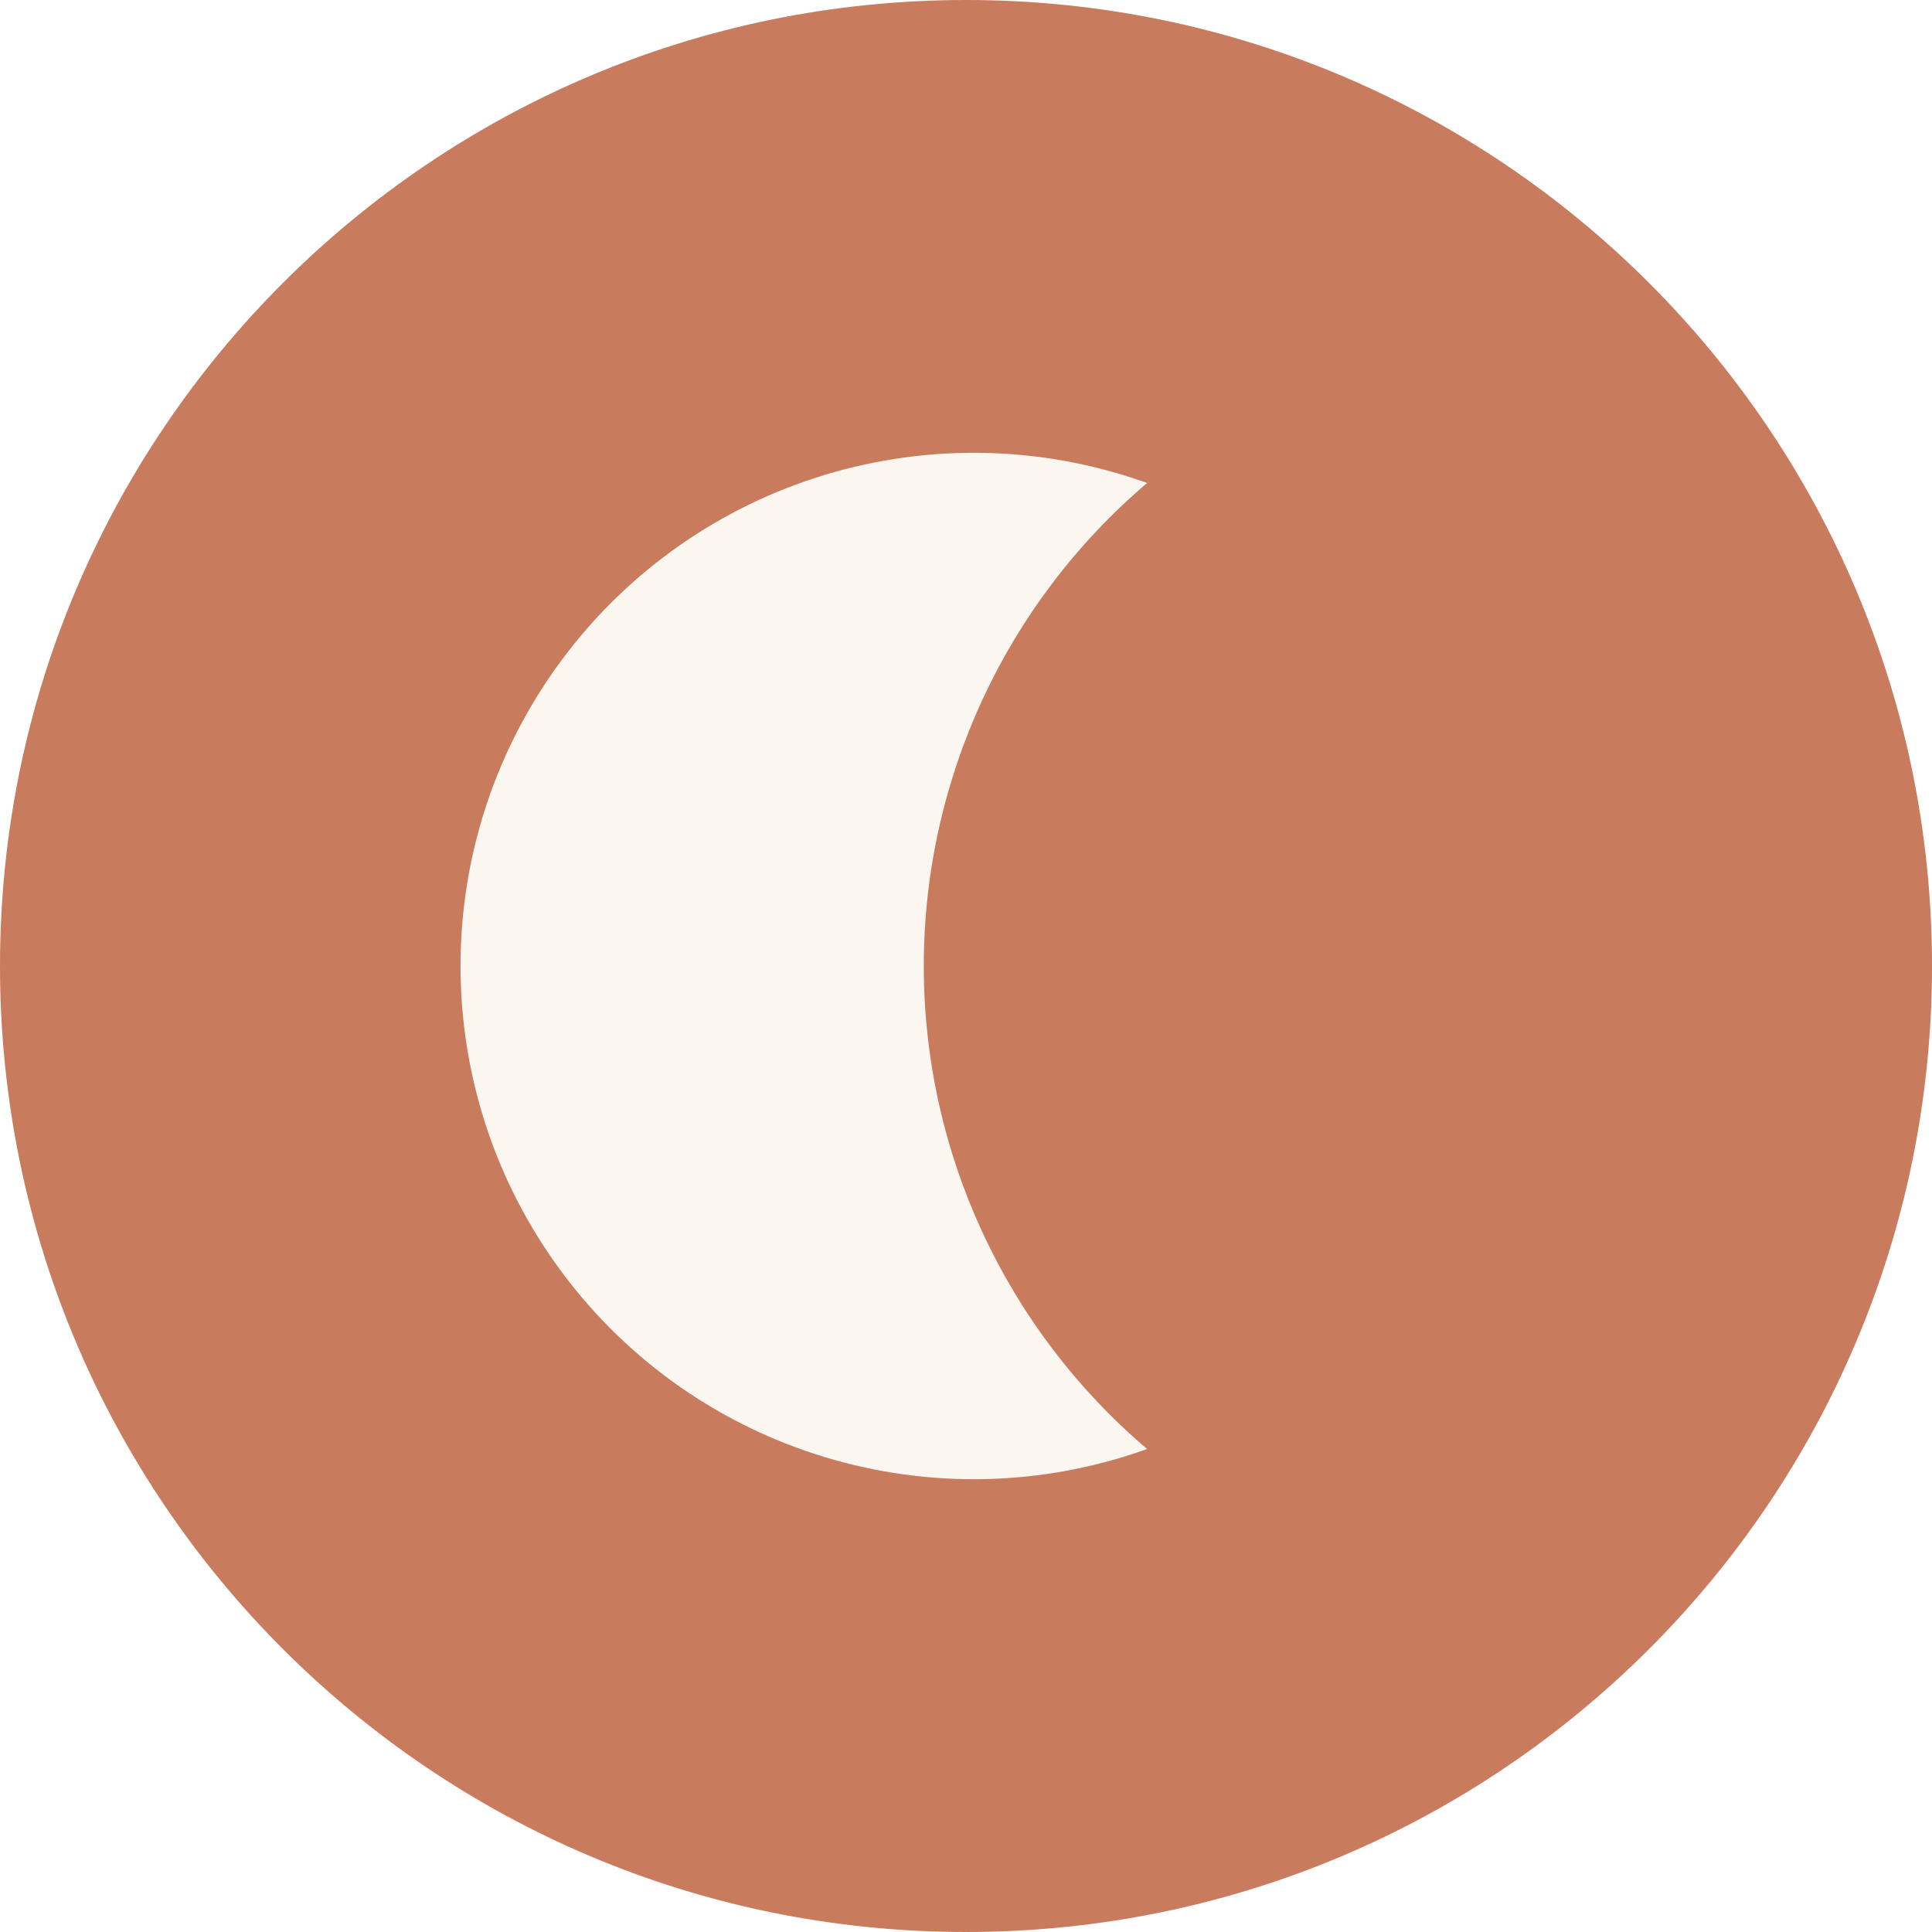
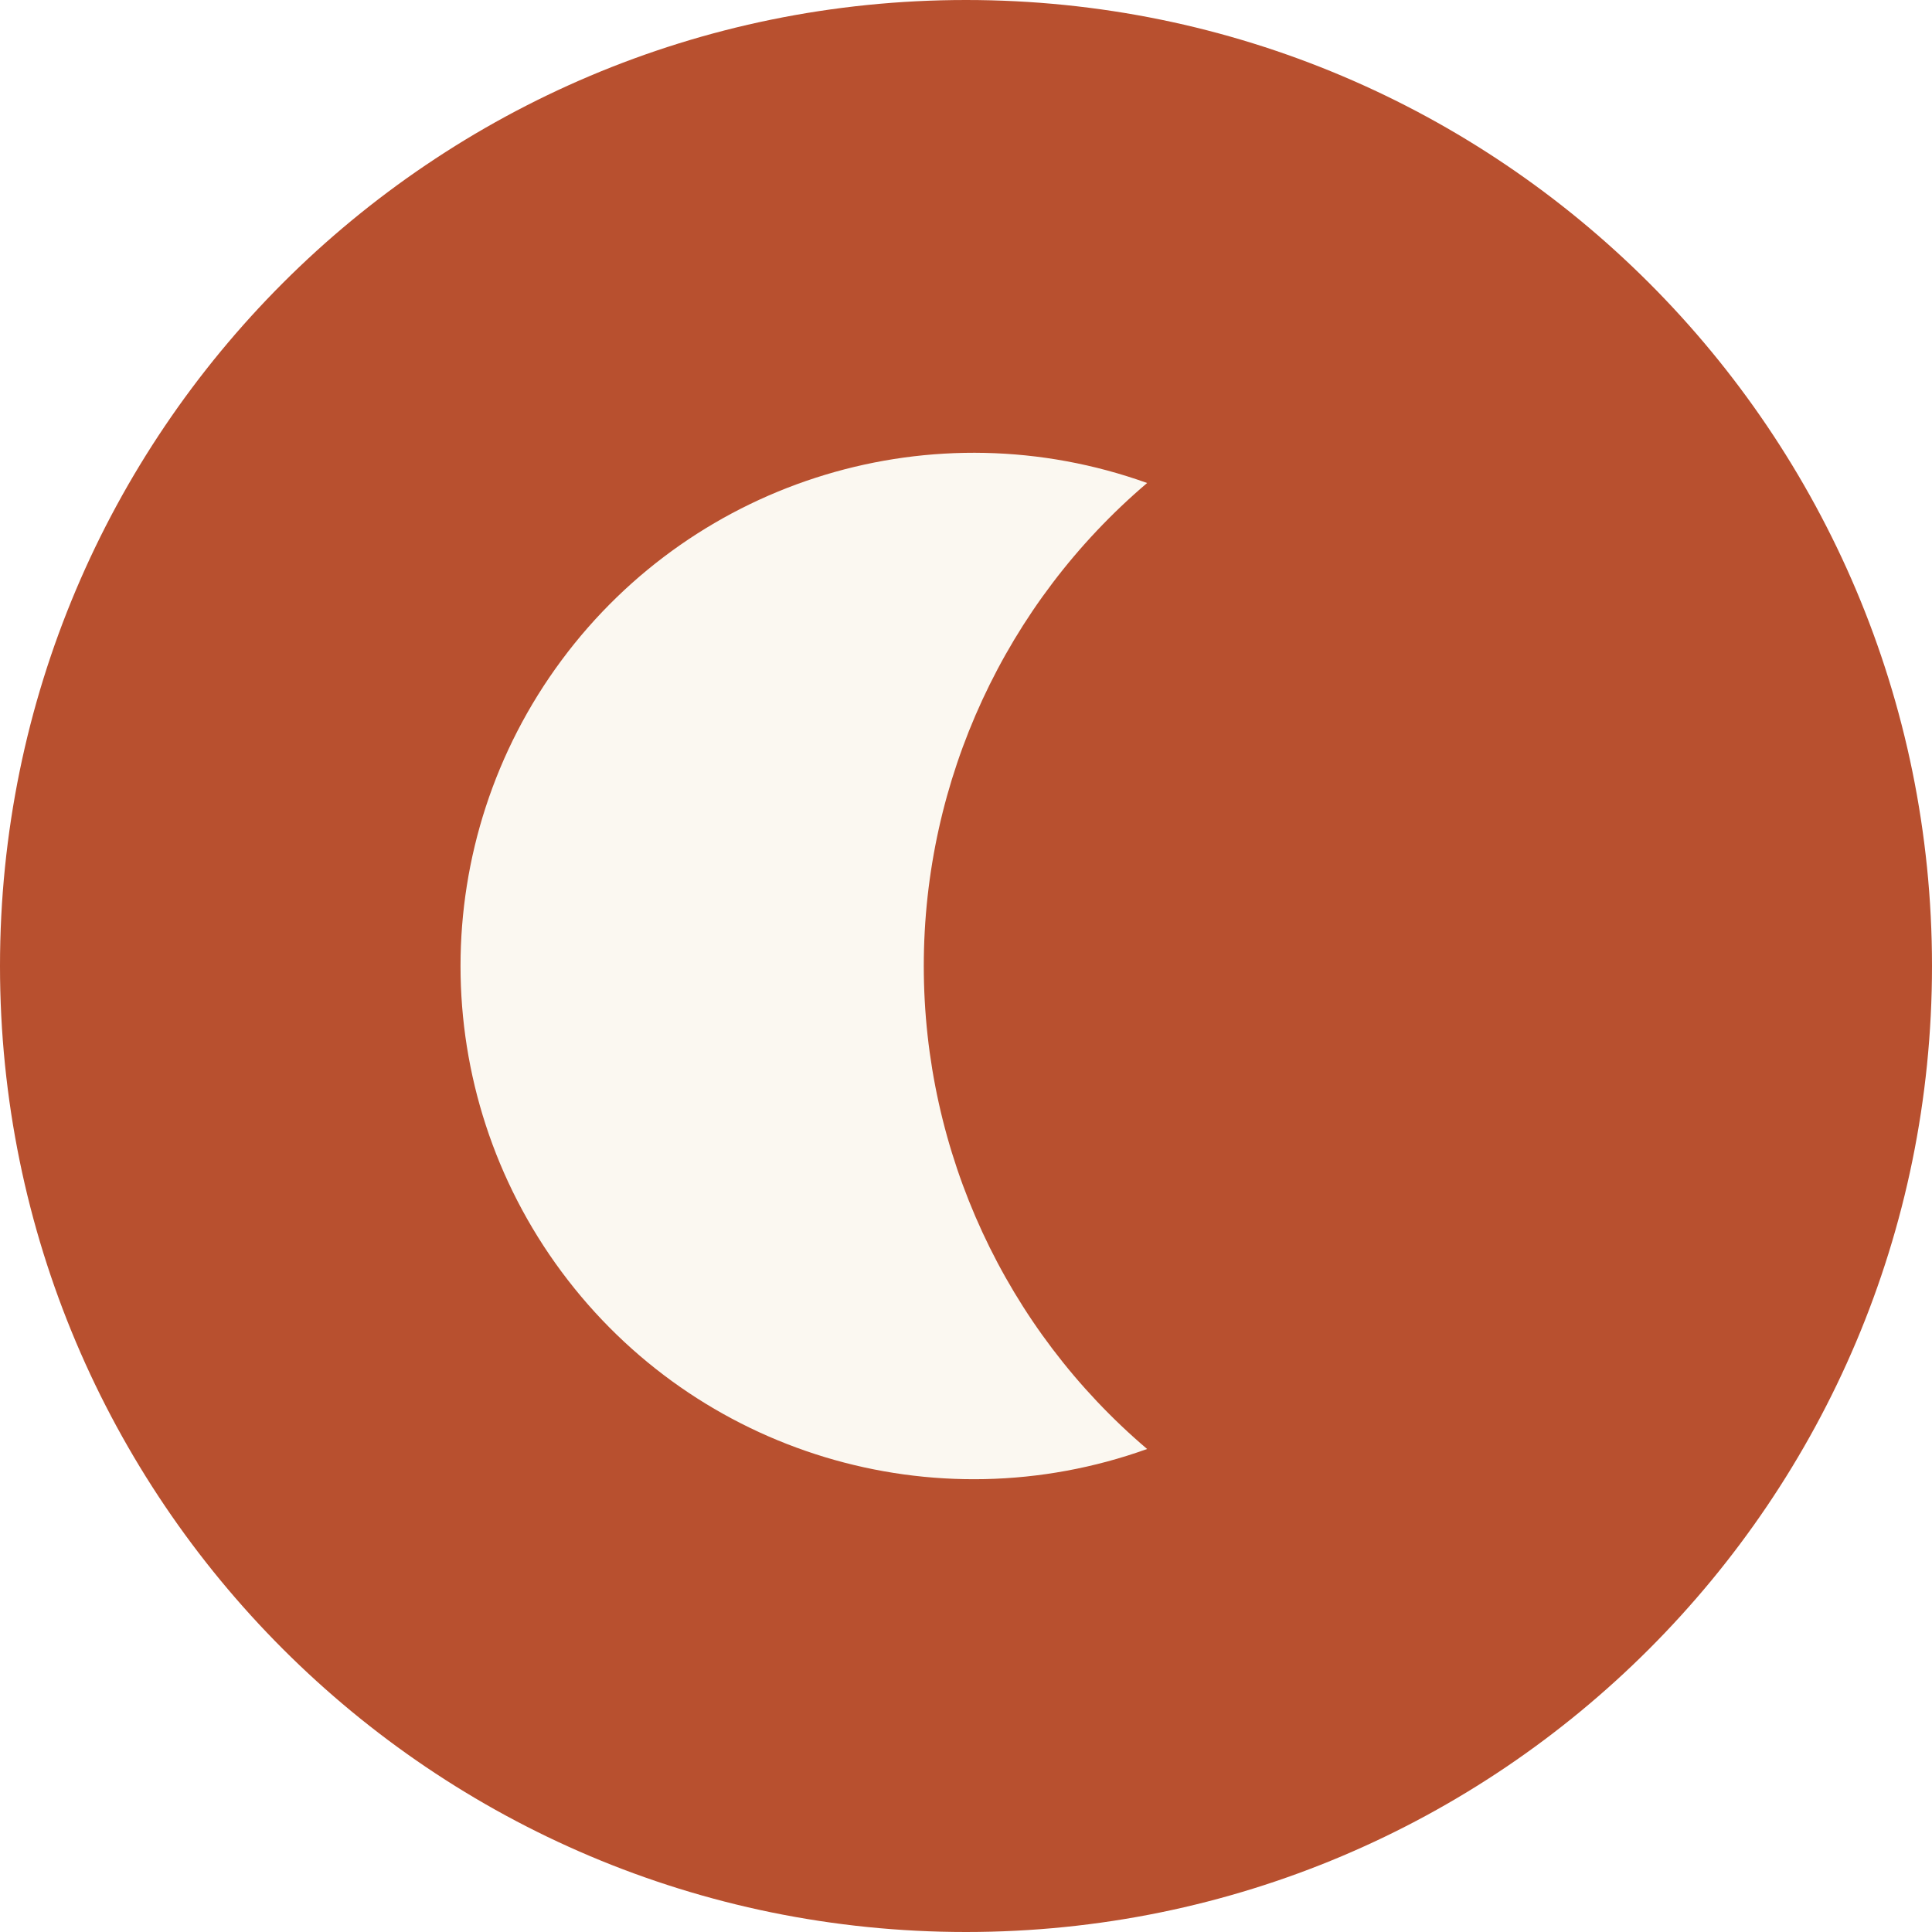
<svg xmlns="http://www.w3.org/2000/svg" viewBox="0 0 64 64">
-   <circle cx="32" cy="32" r="32" fill="#C97B5E" />
-   <path d="M38 16a17 17 0 1 0 0 32 21 21 0 0 1 0-32Z" fill="#FBF6F0" />
+   <circle cx="32" cy="32" r="32" fill="#B8502F" />
+   <path d="M38 16a17 17 0 1 0 0 32 21 21 0 0 1 0-32Z" fill="#FBF8F1" />
</svg>
